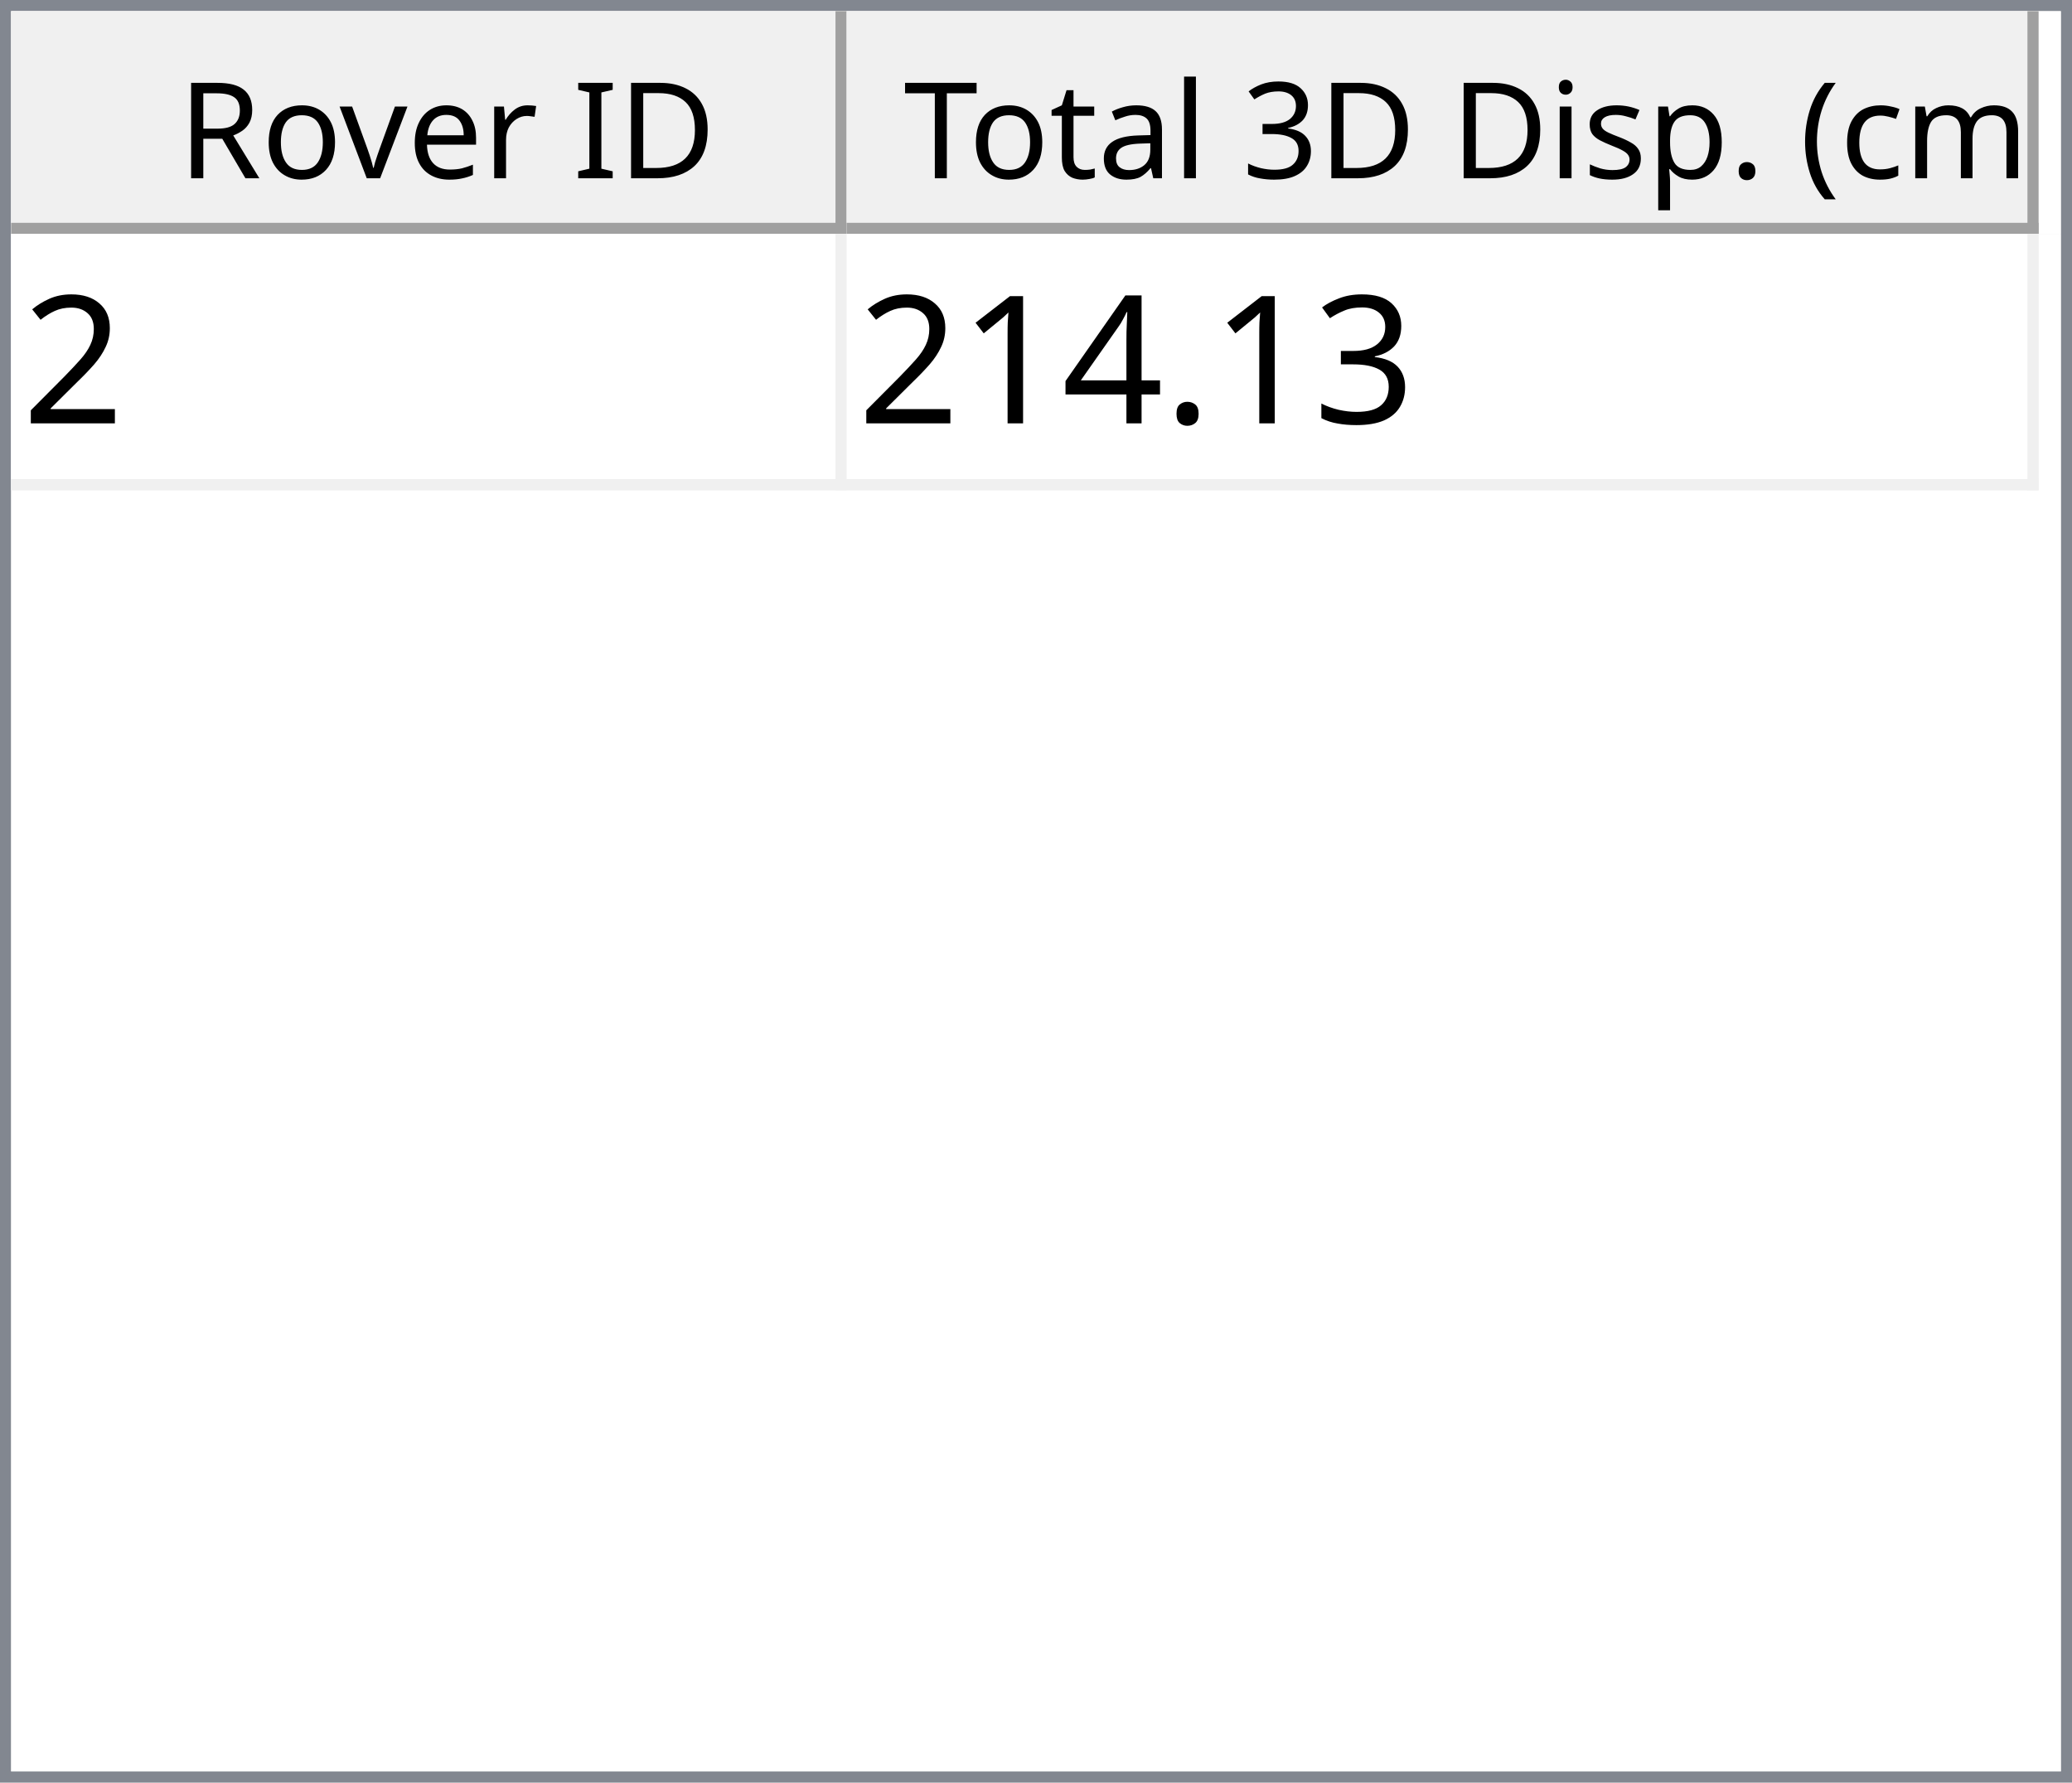
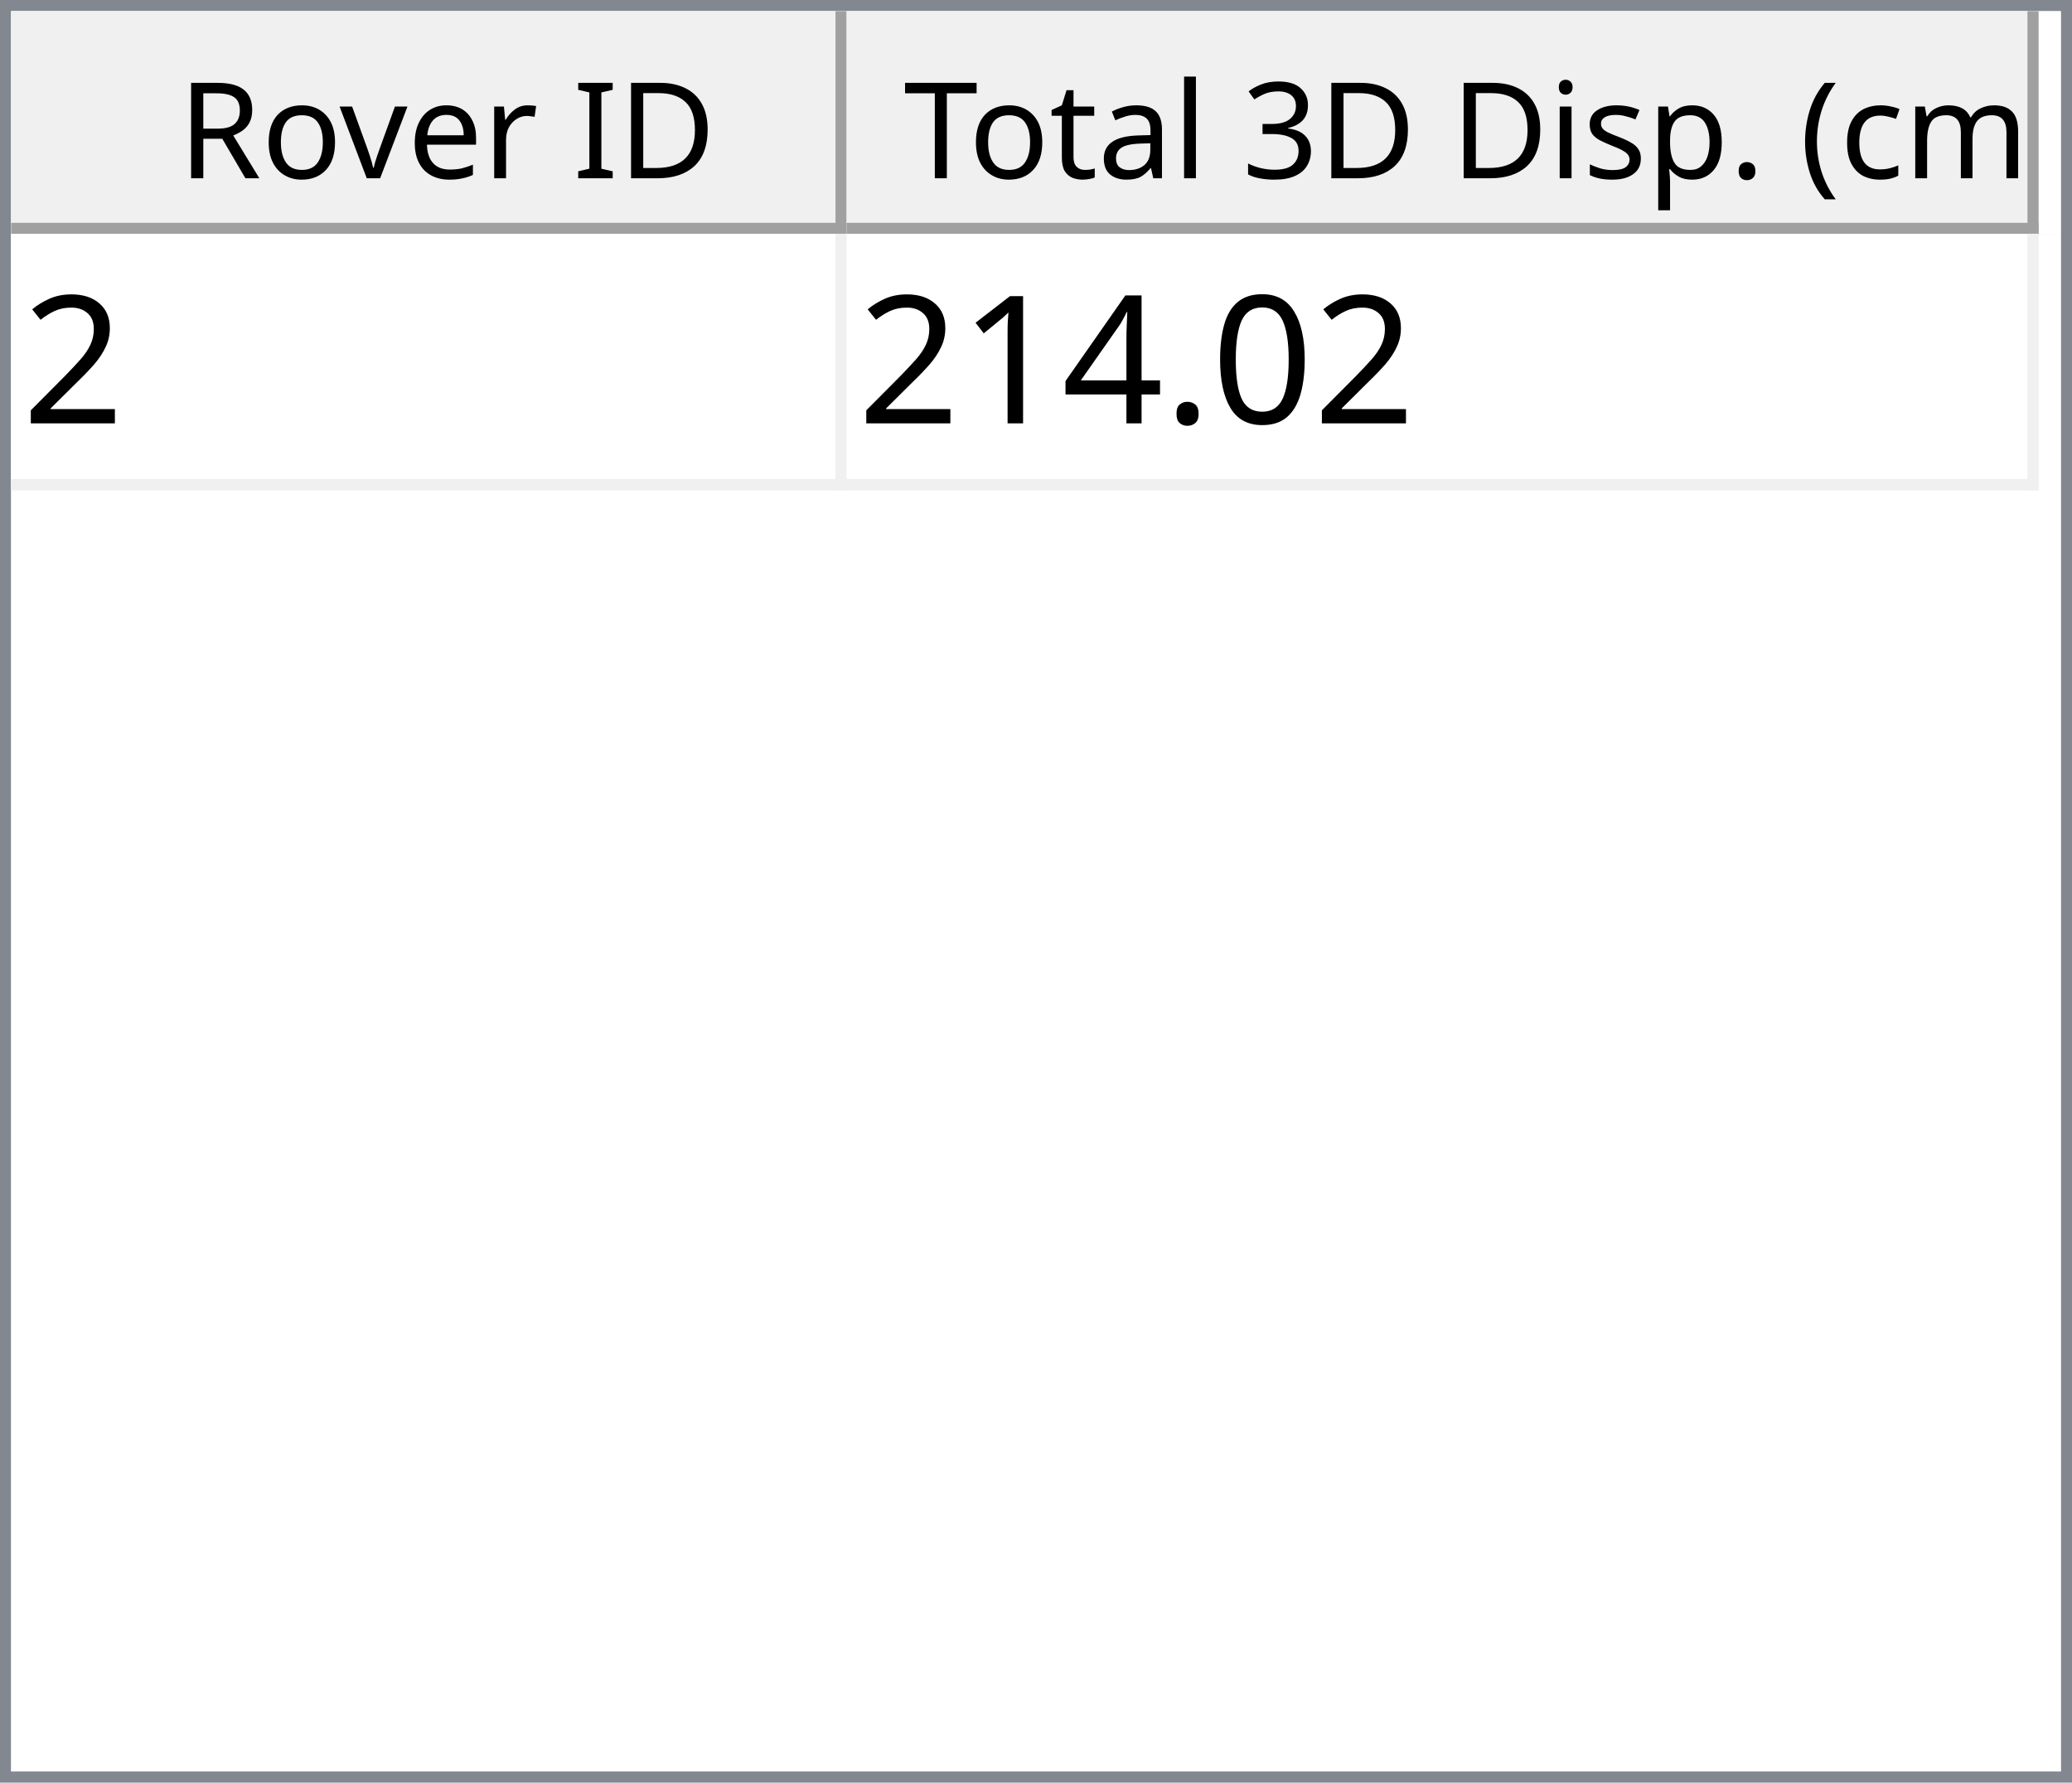
<svg xmlns="http://www.w3.org/2000/svg" style="fill-opacity:1; color-rendering:auto; color-interpolation:auto; text-rendering:auto; stroke:black; stroke-linecap:square; stroke-miterlimit:10; shape-rendering:auto; stroke-opacity:1; fill:black; stroke-dasharray:none; font-weight:normal; stroke-width:1; font-family:'Dialog'; font-style:normal; stroke-linejoin:miter; font-size:12px; stroke-dashoffset:0; image-rendering:auto;" width="186" height="160">
  <defs id="genericDefs" />
  <g>
    <defs id="defs1">
      <clipPath clipPathUnits="userSpaceOnUse" id="clipPath1">
        <path d="M0 0 L186 0 L186 160 L0 160 L0 0 Z" />
      </clipPath>
      <clipPath clipPathUnits="userSpaceOnUse" id="clipPath2">
        <path d="M0 0 L0 160 L186 160 L186 0 Z" />
      </clipPath>
      <clipPath clipPathUnits="userSpaceOnUse" id="clipPath3">
        <path d="M0 0 L0 20 L184 20 L184 0 Z" />
      </clipPath>
      <clipPath clipPathUnits="userSpaceOnUse" id="clipPath4">
        <path d="M0 0 L0 20 L75 20 L75 0 Z" />
      </clipPath>
      <clipPath clipPathUnits="userSpaceOnUse" id="clipPath5">
        <path d="M1 1 L1 19 L74 19 L74 1 Z" />
      </clipPath>
      <clipPath clipPathUnits="userSpaceOnUse" id="clipPath6">
        <path d="M0 0 L0 18 L73 18 L73 0 Z" />
      </clipPath>
      <clipPath clipPathUnits="userSpaceOnUse" id="clipPath7">
        <path d="M-0.5 -0.5 L-0.5 19.5 L74.5 19.5 L74.5 -0.5 Z" />
      </clipPath>
      <clipPath clipPathUnits="userSpaceOnUse" id="clipPath8">
        <path d="M0 0 L0 20 L107 20 L107 0 Z" />
      </clipPath>
      <clipPath clipPathUnits="userSpaceOnUse" id="clipPath9">
        <path d="M1 1 L1 19 L106 19 L106 1 Z" />
      </clipPath>
      <clipPath clipPathUnits="userSpaceOnUse" id="clipPath10">
        <path d="M0 0 L0 18 L105 18 L105 0 Z" />
      </clipPath>
      <clipPath clipPathUnits="userSpaceOnUse" id="clipPath11">
        <path d="M-0.5 -0.5 L-0.5 19.5 L106.5 19.5 L106.5 -0.5 Z" />
      </clipPath>
      <clipPath clipPathUnits="userSpaceOnUse" id="clipPath12">
        <path d="M0 0 L0 138 L184 138 L184 0 Z" />
      </clipPath>
      <clipPath clipPathUnits="userSpaceOnUse" id="clipPath13">
        <path d="M0 0 L0 23 L182 23 L182 0 Z" />
      </clipPath>
      <clipPath clipPathUnits="userSpaceOnUse" id="clipPath14">
        <path d="M-0.5 -0.5 L-0.5 22.5 L181.5 22.5 L181.5 -0.5 Z" />
      </clipPath>
      <clipPath clipPathUnits="userSpaceOnUse" id="clipPath15">
        <path d="M0 0 L0 22 L74 22 L74 0 Z" />
      </clipPath>
      <clipPath clipPathUnits="userSpaceOnUse" id="clipPath16">
        <path d="M0 0 L0 22 L106 22 L106 0 Z" />
      </clipPath>
      <font horiz-adv-x="64.551" id="font1">
        <font-face ascent="107.91" descent="25.098" units-per-em="100" style="font-style:normal; font-family:Segoe UI; font-weight:normal;" />
        <missing-glyph horiz-adv-x="64.551" d="M8.109 0 L8.109 68.266 L56.453 68.266 L56.453 0 L8.109 0 ZM15.328 7.234 L49.219 7.234 L49.219 61.031 L15.328 61.031 L15.328 7.234 Z" />
        <glyph unicode="D" horiz-adv-x="70.117" d="M9.188 0 L9.188 70.016 L28.516 70.016 Q65.531 70.016 65.531 35.891 Q65.531 19.672 55.25 9.836 Q44.969 0 27.734 0 L9.188 0 ZM17.391 62.594 L17.391 7.422 L27.828 7.422 Q41.609 7.422 49.273 14.797 Q56.938 22.172 56.938 35.688 Q56.938 62.594 28.328 62.594 L17.391 62.594 Z" />
        <glyph unicode="I" horiz-adv-x="26.611" d="M17.391 0 L9.188 0 L9.188 70.016 L17.391 70.016 L17.391 0 Z" />
        <glyph unicode=" " horiz-adv-x="27.393" d="" />
        <glyph unicode="r" horiz-adv-x="34.766" d="M34.188 41.891 Q32.078 43.5 28.125 43.5 Q23 43.5 19.555 38.672 Q16.109 33.844 16.109 25.484 L16.109 0 L8.109 0 L8.109 50 L16.109 50 L16.109 39.703 L16.312 39.703 Q18.016 44.969 21.531 47.922 Q25.047 50.875 29.391 50.875 Q32.516 50.875 34.188 50.203 L34.188 41.891 Z" />
        <glyph unicode="e" horiz-adv-x="52.295" d="M48.297 23 L12.984 23 Q13.188 14.656 17.484 10.109 Q21.781 5.562 29.297 5.562 Q37.75 5.562 44.828 11.141 L44.828 3.609 Q38.234 -1.172 27.391 -1.172 Q16.797 -1.172 10.742 5.641 Q4.688 12.453 4.688 24.812 Q4.688 36.469 11.305 43.82 Q17.922 51.172 27.734 51.172 Q37.547 51.172 42.922 44.828 Q48.297 38.484 48.297 27.203 L48.297 23 ZM40.094 29.781 Q40.047 36.719 36.75 40.578 Q33.453 44.438 27.594 44.438 Q21.922 44.438 17.969 40.383 Q14.016 36.328 13.094 29.781 L40.094 29.781 Z" />
        <glyph unicode="v" horiz-adv-x="47.9" d="M47.406 50 L27.484 0 L19.625 0 L0.688 50 L9.469 50 L22.172 13.672 Q23.578 9.672 23.922 6.688 L24.125 6.688 Q24.609 10.453 25.688 13.484 L38.969 50 L47.406 50 Z" />
        <glyph unicode="o" horiz-adv-x="58.594" d="M29 -1.172 Q17.922 -1.172 11.305 5.836 Q4.688 12.844 4.688 24.422 Q4.688 37.016 11.57 44.094 Q18.453 51.172 30.172 51.172 Q41.359 51.172 47.633 44.289 Q53.906 37.406 53.906 25.203 Q53.906 13.234 47.141 6.031 Q40.375 -1.172 29 -1.172 ZM29.594 44.438 Q21.875 44.438 17.383 39.188 Q12.891 33.938 12.891 24.703 Q12.891 15.828 17.43 10.695 Q21.969 5.562 29.594 5.562 Q37.359 5.562 41.531 10.594 Q45.703 15.625 45.703 24.906 Q45.703 34.281 41.531 39.359 Q37.359 44.438 29.594 44.438 Z" />
        <glyph unicode="R" horiz-adv-x="59.814" d="M59.375 0 L49.609 0 L37.891 19.625 Q36.281 22.359 34.766 24.289 Q33.25 26.219 31.664 27.438 Q30.078 28.656 28.25 29.219 Q26.422 29.781 24.125 29.781 L17.391 29.781 L17.391 0 L9.188 0 L9.188 70.016 L30.078 70.016 Q34.672 70.016 38.555 68.867 Q42.438 67.719 45.289 65.375 Q48.141 63.031 49.758 59.547 Q51.375 56.062 51.375 51.375 Q51.375 47.703 50.273 44.656 Q49.172 41.609 47.148 39.211 Q45.125 36.812 42.266 35.133 Q39.406 33.453 35.844 32.516 L35.844 32.328 Q37.594 31.547 38.891 30.547 Q40.188 29.547 41.359 28.18 Q42.531 26.812 43.68 25.078 Q44.828 23.344 46.234 21.047 L59.375 0 ZM17.391 62.594 L17.391 37.203 L28.516 37.203 Q31.594 37.203 34.203 38.133 Q36.812 39.062 38.719 40.797 Q40.625 42.531 41.703 45.047 Q42.781 47.562 42.781 50.688 Q42.781 56.297 39.141 59.445 Q35.5 62.594 28.609 62.594 L17.391 62.594 Z" />
        <glyph unicode=")" horiz-adv-x="30.176" d="M8.297 -15.922 L1.172 -15.922 Q16.406 2.344 16.406 26.812 Q16.406 51.469 1.078 70.016 L8.297 70.016 Q23.531 52.156 23.531 26.703 Q23.531 1.375 8.297 -15.922 Z" />
        <glyph unicode="m" horiz-adv-x="86.133" d="M79.109 0 L71.094 0 L71.094 28.719 Q71.094 37.016 68.531 40.727 Q65.969 44.438 59.906 44.438 Q54.781 44.438 51.195 39.75 Q47.609 35.062 47.609 28.516 L47.609 0 L39.594 0 L39.594 29.688 Q39.594 44.438 28.219 44.438 Q22.953 44.438 19.531 40.016 Q16.109 35.594 16.109 28.516 L16.109 0 L8.109 0 L8.109 50 L16.109 50 L16.109 42.094 L16.312 42.094 Q21.625 51.172 31.844 51.172 Q36.969 51.172 40.773 48.312 Q44.578 45.453 46 40.828 Q51.562 51.172 62.594 51.172 Q79.109 51.172 79.109 30.812 L79.109 0 Z" />
        <glyph unicode="c" horiz-adv-x="46.191" d="M42.188 2.297 Q36.422 -1.172 28.516 -1.172 Q17.828 -1.172 11.258 5.789 Q4.688 12.75 4.688 23.828 Q4.688 36.188 11.766 43.68 Q18.844 51.172 30.672 51.172 Q37.25 51.172 42.281 48.734 L42.281 40.531 Q36.719 44.438 30.375 44.438 Q22.703 44.438 17.797 38.945 Q12.891 33.453 12.891 24.516 Q12.891 15.719 17.508 10.641 Q22.125 5.562 29.891 5.562 Q36.422 5.562 42.188 9.906 L42.188 2.297 Z" />
        <glyph unicode="(" horiz-adv-x="30.176" d="M29.109 -15.922 L21.969 -15.922 Q6.844 1.375 6.844 26.703 Q6.844 52.156 21.969 70.016 L29.203 70.016 Q13.875 51.469 13.875 26.812 Q13.875 2.344 29.109 -15.922 Z" />
        <glyph unicode="." horiz-adv-x="21.68" d="M10.891 -1.078 Q8.641 -1.078 7.055 0.539 Q5.469 2.156 5.469 4.391 Q5.469 6.641 7.055 8.273 Q8.641 9.906 10.891 9.906 Q13.188 9.906 14.797 8.273 Q16.406 6.641 16.406 4.391 Q16.406 2.156 14.797 0.539 Q13.188 -1.078 10.891 -1.078 Z" />
        <glyph unicode="p" horiz-adv-x="58.789" d="M16.312 7.234 L16.109 7.234 L16.109 -23 L8.109 -23 L8.109 50 L16.109 50 L16.109 41.219 L16.312 41.219 Q22.219 51.172 33.594 51.172 Q43.266 51.172 48.688 44.461 Q54.109 37.75 54.109 26.469 Q54.109 13.922 48 6.375 Q41.891 -1.172 31.297 -1.172 Q21.578 -1.172 16.312 7.234 ZM16.109 27.391 L16.109 20.406 Q16.109 14.203 20.141 9.883 Q24.172 5.562 30.375 5.562 Q37.641 5.562 41.773 11.133 Q45.906 16.703 45.906 26.609 Q45.906 34.969 42.047 39.703 Q38.188 44.438 31.594 44.438 Q24.609 44.438 20.359 39.578 Q16.109 34.719 16.109 27.391 Z" />
        <glyph unicode="s" horiz-adv-x="42.432" d="M5.078 1.812 L5.078 10.406 Q11.625 5.562 19.484 5.562 Q30.031 5.562 30.031 12.594 Q30.031 14.594 29.125 15.992 Q28.219 17.391 26.68 18.461 Q25.141 19.531 23.07 20.383 Q21 21.234 18.609 22.172 Q15.281 23.484 12.766 24.828 Q10.25 26.172 8.57 27.859 Q6.891 29.547 6.031 31.695 Q5.172 33.844 5.172 36.719 Q5.172 40.234 6.789 42.945 Q8.406 45.656 11.086 47.484 Q13.766 49.312 17.211 50.242 Q20.656 51.172 24.312 51.172 Q30.812 51.172 35.938 48.922 L35.938 40.828 Q30.422 44.438 23.25 44.438 Q21 44.438 19.195 43.922 Q17.391 43.406 16.094 42.477 Q14.797 41.547 14.086 40.258 Q13.375 38.969 13.375 37.406 Q13.375 35.453 14.086 34.133 Q14.797 32.812 16.164 31.789 Q17.531 30.766 19.484 29.938 Q21.438 29.109 23.922 28.125 Q27.25 26.859 29.883 25.516 Q32.516 24.172 34.375 22.484 Q36.234 20.797 37.234 18.602 Q38.234 16.406 38.234 13.375 Q38.234 9.672 36.602 6.938 Q34.969 4.203 32.234 2.398 Q29.5 0.594 25.93 -0.289 Q22.359 -1.172 18.453 -1.172 Q10.75 -1.172 5.078 1.812 Z" />
        <glyph unicode="i" horiz-adv-x="24.219" d="M12.203 62.703 Q10.062 62.703 8.547 64.164 Q7.031 65.625 7.031 67.875 Q7.031 70.125 8.547 71.609 Q10.062 73.094 12.203 73.094 Q14.406 73.094 15.945 71.609 Q17.484 70.125 17.484 67.875 Q17.484 65.719 15.945 64.211 Q14.406 62.703 12.203 62.703 ZM16.109 0 L8.109 0 L8.109 50 L16.109 50 L16.109 0 Z" />
        <glyph unicode="3" horiz-adv-x="53.906" d="M46.531 19.828 Q46.531 15.094 44.75 11.211 Q42.969 7.328 39.719 4.57 Q36.469 1.812 31.93 0.297 Q27.391 -1.219 21.922 -1.219 Q11.922 -1.219 6 2.594 L6 11.188 Q13.094 5.609 22.219 5.609 Q25.875 5.609 28.828 6.539 Q31.781 7.469 33.906 9.227 Q36.031 10.984 37.18 13.477 Q38.328 15.969 38.328 19.094 Q38.328 32.812 18.797 32.812 L12.984 32.812 L12.984 39.594 L18.5 39.594 Q35.797 39.594 35.797 52.484 Q35.797 64.406 22.609 64.406 Q15.188 64.406 8.688 59.422 L8.688 67.188 Q15.375 71.188 24.609 71.188 Q29 71.188 32.57 69.969 Q36.141 68.75 38.68 66.555 Q41.219 64.359 42.609 61.281 Q44 58.203 44 54.5 Q44 40.672 30.031 36.719 L30.031 36.531 Q33.594 36.141 36.625 34.797 Q39.656 33.453 41.852 31.305 Q44.047 29.156 45.289 26.25 Q46.531 23.344 46.531 19.828 Z" />
        <glyph unicode="l" horiz-adv-x="24.219" d="M16.109 0 L8.109 0 L8.109 74.031 L16.109 74.031 L16.109 0 Z" />
        <glyph unicode="a" horiz-adv-x="50.879" d="M43.891 0 L35.891 0 L35.891 7.812 L35.688 7.812 Q30.469 -1.172 20.312 -1.172 Q12.844 -1.172 8.617 2.781 Q4.391 6.734 4.391 13.281 Q4.391 27.297 20.906 29.594 L35.891 31.688 Q35.891 44.438 25.594 44.438 Q16.547 44.438 9.281 38.281 L9.281 46.484 Q16.656 51.172 26.266 51.172 Q43.891 51.172 43.891 32.516 L43.891 0 ZM35.891 25.297 L23.828 23.641 Q18.266 22.859 15.43 20.875 Q12.594 18.891 12.594 13.875 Q12.594 10.203 15.211 7.883 Q17.828 5.562 22.172 5.562 Q28.125 5.562 32.008 9.742 Q35.891 13.922 35.891 20.312 L35.891 25.297 Z" />
        <glyph unicode="t" horiz-adv-x="33.887" d="M31.297 0.484 Q28.469 -1.078 23.828 -1.078 Q10.688 -1.078 10.688 13.578 L10.688 43.172 L2.094 43.172 L2.094 50 L10.688 50 L10.688 62.203 L18.703 64.797 L18.703 50 L31.297 50 L31.297 43.172 L18.703 43.172 L18.703 14.984 Q18.703 9.969 20.414 7.82 Q22.125 5.672 26.078 5.672 Q29.109 5.672 31.297 7.328 L31.297 0.484 Z" />
        <glyph unicode="T" horiz-adv-x="52.393" d="M50.594 62.594 L30.375 62.594 L30.375 0 L22.172 0 L22.172 62.594 L2 62.594 L2 70.016 L50.594 70.016 L50.594 62.594 Z" />
      </font>
      <font horiz-adv-x="75.0" id="font2">
        <font-face ascent="100.537" descent="21.973" units-per-em="100" style="font-style:normal; font-family:sans-serif; font-weight:normal;" />
        <missing-glyph horiz-adv-x="75.0" d="M12.5 0 L12.5 62.5 L62.5 62.5 L62.5 0 L12.5 0 ZM14.062 1.562 L60.938 1.562 L60.938 60.938 L14.062 60.938 L14.062 1.562 Z" />
        <glyph unicode="2" horiz-adv-x="55.615" d="M50.344 8.453 L50.344 0 L3.031 0 Q2.938 3.172 4.047 6.109 Q5.859 10.938 9.836 15.625 Q13.812 20.312 21.344 26.469 Q33.016 36.031 37.117 41.625 Q41.219 47.219 41.219 52.203 Q41.219 57.422 37.477 61.008 Q33.734 64.594 27.734 64.594 Q21.391 64.594 17.578 60.789 Q13.766 56.984 13.719 50.25 L4.688 51.172 Q5.609 61.281 11.664 66.578 Q17.719 71.875 27.938 71.875 Q38.234 71.875 44.242 66.164 Q50.25 60.453 50.25 52 Q50.25 47.703 48.492 43.555 Q46.734 39.406 42.656 34.812 Q38.578 30.219 29.109 22.219 Q21.188 15.578 18.945 13.211 Q16.703 10.844 15.234 8.453 L50.344 8.453 Z" />
-         <glyph unicode="3" horiz-adv-x="55.615" d="M4.203 18.891 L12.984 20.062 Q14.5 12.594 18.141 9.297 Q21.781 6 27 6 Q33.203 6 37.477 10.297 Q41.75 14.594 41.75 20.953 Q41.75 27 37.797 30.93 Q33.844 34.859 27.734 34.859 Q25.25 34.859 21.531 33.891 L22.516 41.609 Q23.391 41.5 23.922 41.5 Q29.547 41.5 34.039 44.43 Q38.531 47.359 38.531 53.469 Q38.531 58.297 35.258 61.477 Q31.984 64.656 26.812 64.656 Q21.688 64.656 18.266 61.43 Q14.844 58.203 13.875 51.766 L5.078 53.328 Q6.688 62.156 12.398 67.016 Q18.109 71.875 26.609 71.875 Q32.469 71.875 37.398 69.359 Q42.328 66.844 44.945 62.5 Q47.562 58.156 47.562 53.266 Q47.562 48.641 45.07 44.828 Q42.578 41.016 37.703 38.766 Q44.047 37.312 47.562 32.695 Q51.078 28.078 51.078 21.141 Q51.078 11.766 44.242 5.25 Q37.406 -1.266 26.953 -1.266 Q17.531 -1.266 11.305 4.352 Q5.078 9.969 4.203 18.891 Z" />
+         <glyph unicode="0" horiz-adv-x="55.615" d="M4.156 35.297 Q4.156 48 6.766 55.742 Q9.375 63.484 14.523 67.68 Q19.672 71.875 27.484 71.875 Q33.25 71.875 37.594 69.555 Q41.938 67.234 44.773 62.867 Q47.609 58.5 49.219 52.227 Q50.828 45.953 50.828 35.297 Q50.828 22.703 48.242 14.969 Q45.656 7.234 40.508 3.008 Q35.359 -1.219 27.484 -1.219 Q17.141 -1.219 11.234 6.203 Q4.156 15.141 4.156 35.297 ZM13.188 35.297 Q13.188 17.672 17.312 11.836 Q21.438 6 27.484 6 Q33.547 6 37.672 11.859 Q41.797 17.719 41.797 35.297 Q41.797 52.984 37.672 58.789 Q33.547 64.594 27.391 64.594 Q21.344 64.594 17.719 59.469 Q13.188 52.938 13.188 35.297 Z" />
        <glyph unicode="." horiz-adv-x="27.783" d="M9.078 0 L9.078 10.016 L19.094 10.016 L19.094 0 L9.078 0 Z" />
        <glyph unicode="4" horiz-adv-x="55.615" d="M32.328 0 L32.328 17.141 L1.266 17.141 L1.266 25.203 L33.938 71.578 L41.109 71.578 L41.109 25.203 L50.781 25.203 L50.781 17.141 L41.109 17.141 L41.109 0 L32.328 0 ZM32.328 25.203 L32.328 57.469 L9.906 25.203 L32.328 25.203 Z" />
        <glyph unicode="1" horiz-adv-x="55.615" d="M37.25 0 L28.469 0 L28.469 56 Q25.297 52.984 20.141 49.953 Q14.984 46.922 10.891 45.406 L10.891 53.906 Q18.266 57.375 23.781 62.305 Q29.297 67.234 31.594 71.875 L37.25 71.875 L37.25 0 Z" />
      </font>
    </defs>
    <g style="fill:white; stroke:white;">
      <rect x="0" y="0" width="186" style="clip-path:url(#clipPath1); stroke:none;" height="160" />
    </g>
    <g style="fill:white; text-rendering:optimizeSpeed; color-rendering:optimizeSpeed; image-rendering:optimizeSpeed; shape-rendering:crispEdges; stroke:white; color-interpolation:sRGB;">
      <rect x="0" width="186" height="160" y="0" style="stroke:none;" />
      <path style="stroke:none;" d="M0 160 L186 160 L186 0 L0 0 Z" />
    </g>
    <g style="fill:rgb(240,240,240); font-family:'Segoe UI'; stroke:rgb(240,240,240);">
      <rect x="0" y="0" width="186" style="clip-path:url(#clipPath2); stroke:none;" height="160" />
    </g>
    <g style="fill:rgb(130,135,144); font-family:'Segoe UI'; stroke:rgb(130,135,144);">
      <path d="M0 0 L186 0 L186 160 L0 160 L0 0 ZM1 1 L185 1 L185 159 L1 159 L1 1 Z" style="fill-rule:evenodd; clip-path:url(#clipPath2); stroke:none;" />
    </g>
    <g style="fill:white; font-family:'Segoe UI'; stroke:white;" transform="translate(1,1)">
      <rect x="0" y="0" width="184" style="clip-path:url(#clipPath3); stroke:none;" height="20" />
    </g>
    <g style="fill:rgb(240,240,240); font-family:'Segoe UI'; stroke:rgb(240,240,240);" transform="translate(1,1)">
      <rect x="0" y="0" width="75" style="clip-path:url(#clipPath4); stroke:none;" height="20" />
    </g>
    <g style="font-family:'Segoe UI';" transform="translate(2,2)">
      <text x="14" xml:space="preserve" y="14" style="clip-path:url(#clipPath6); stroke:none;">Rover ID</text>
    </g>
    <g style="fill:rgb(160,160,160); font-family:'Segoe UI'; stroke:rgb(160,160,160); stroke-linejoin:bevel;" transform="translate(1.5,1.5)">
      <line x1="74" x2="74" y1="0" style="fill:none; clip-path:url(#clipPath7);" y2="19" />
    </g>
    <g style="fill:rgb(160,160,160); font-family:'Segoe UI'; stroke:rgb(160,160,160); stroke-linejoin:bevel;" transform="matrix(1,0,0,1,1,1) translate(0.5,0.5)">
      <line x1="0" x2="74" y1="19" style="fill:none; clip-path:url(#clipPath7);" y2="19" />
    </g>
    <g style="fill:rgb(240,240,240); font-family:'Segoe UI'; stroke:rgb(240,240,240);" transform="translate(76,1)">
      <rect x="0" y="0" width="107" style="clip-path:url(#clipPath8); stroke:none;" height="20" />
    </g>
    <g style="font-family:'Segoe UI';" transform="translate(77,2)">
      <text x="1" xml:space="preserve" y="14" style="clip-path:url(#clipPath10); stroke:none;"> Total 3D Disp. (cm)</text>
    </g>
    <g style="fill:rgb(160,160,160); font-family:'Segoe UI'; stroke:rgb(160,160,160); stroke-linejoin:bevel;" transform="translate(76.5,1.5)">
      <line x1="106" x2="106" y1="0" style="fill:none; clip-path:url(#clipPath11);" y2="19" />
    </g>
    <g style="fill:rgb(160,160,160); font-family:'Segoe UI'; stroke:rgb(160,160,160); stroke-linejoin:bevel;" transform="matrix(1,0,0,1,76,1) translate(0.5,0.5)">
      <line x1="0" x2="106" y1="19" style="fill:none; clip-path:url(#clipPath11);" y2="19" />
    </g>
    <g style="fill:white; font-family:'Segoe UI'; stroke:white;" transform="translate(1,21)">
      <rect x="0" y="0" width="184" style="clip-path:url(#clipPath12); stroke:none;" height="138" />
    </g>
    <g style="fill:rgb(240,240,240); font-size:16px; font-family:sans-serif; stroke:rgb(240,240,240);" transform="translate(1,21)">
      <rect x="0" y="0" width="182" style="clip-path:url(#clipPath13); stroke:none;" height="23" />
      <line transform="translate(0.5,0.5)" x1="0" x2="181" y1="22" style="clip-path:url(#clipPath14); fill:none; stroke-linejoin:bevel;" y2="22" />
    </g>
    <g transform="matrix(1,0,0,1,1,21) translate(0.5,0.5)" style="fill:rgb(240,240,240); font-size:16px; font-family:sans-serif; stroke:rgb(240,240,240); stroke-linejoin:bevel;">
      <line x1="74" x2="74" y1="0" style="fill:none; clip-path:url(#clipPath14);" y2="22" />
    </g>
    <g transform="matrix(1,0,0,1,1,21) translate(0.5,0.5)" style="fill:rgb(240,240,240); font-size:16px; font-family:sans-serif; stroke:rgb(240,240,240); stroke-linejoin:bevel;">
      <line x1="181" x2="181" y1="0" style="fill:none; clip-path:url(#clipPath14);" y2="22" />
    </g>
    <g style="fill:white; font-size:16px; font-family:sans-serif; stroke:white;" transform="matrix(1,0,0,1,1,21)">
      <rect x="0" y="0" width="74" style="clip-path:url(#clipPath15); stroke:none;" height="22" />
      <text x="1" y="17" style="fill:black; clip-path:url(#clipPath15); stroke:none;" xml:space="preserve">2</text>
    </g>
    <g style="fill:white; font-size:16px; font-family:sans-serif; stroke:white;" transform="matrix(1,0,0,1,1,21) translate(75,0)">
      <rect x="0" y="0" width="106" style="clip-path:url(#clipPath16); stroke:none;" height="22" />
-       <text x="1" y="17" style="fill:black; clip-path:url(#clipPath16); stroke:none;" xml:space="preserve">214.13</text>
+       <text x="1" y="17" style="fill:black; clip-path:url(#clipPath16); stroke:none;" xml:space="preserve">214.02</text>
    </g>
  </g>
</svg>
